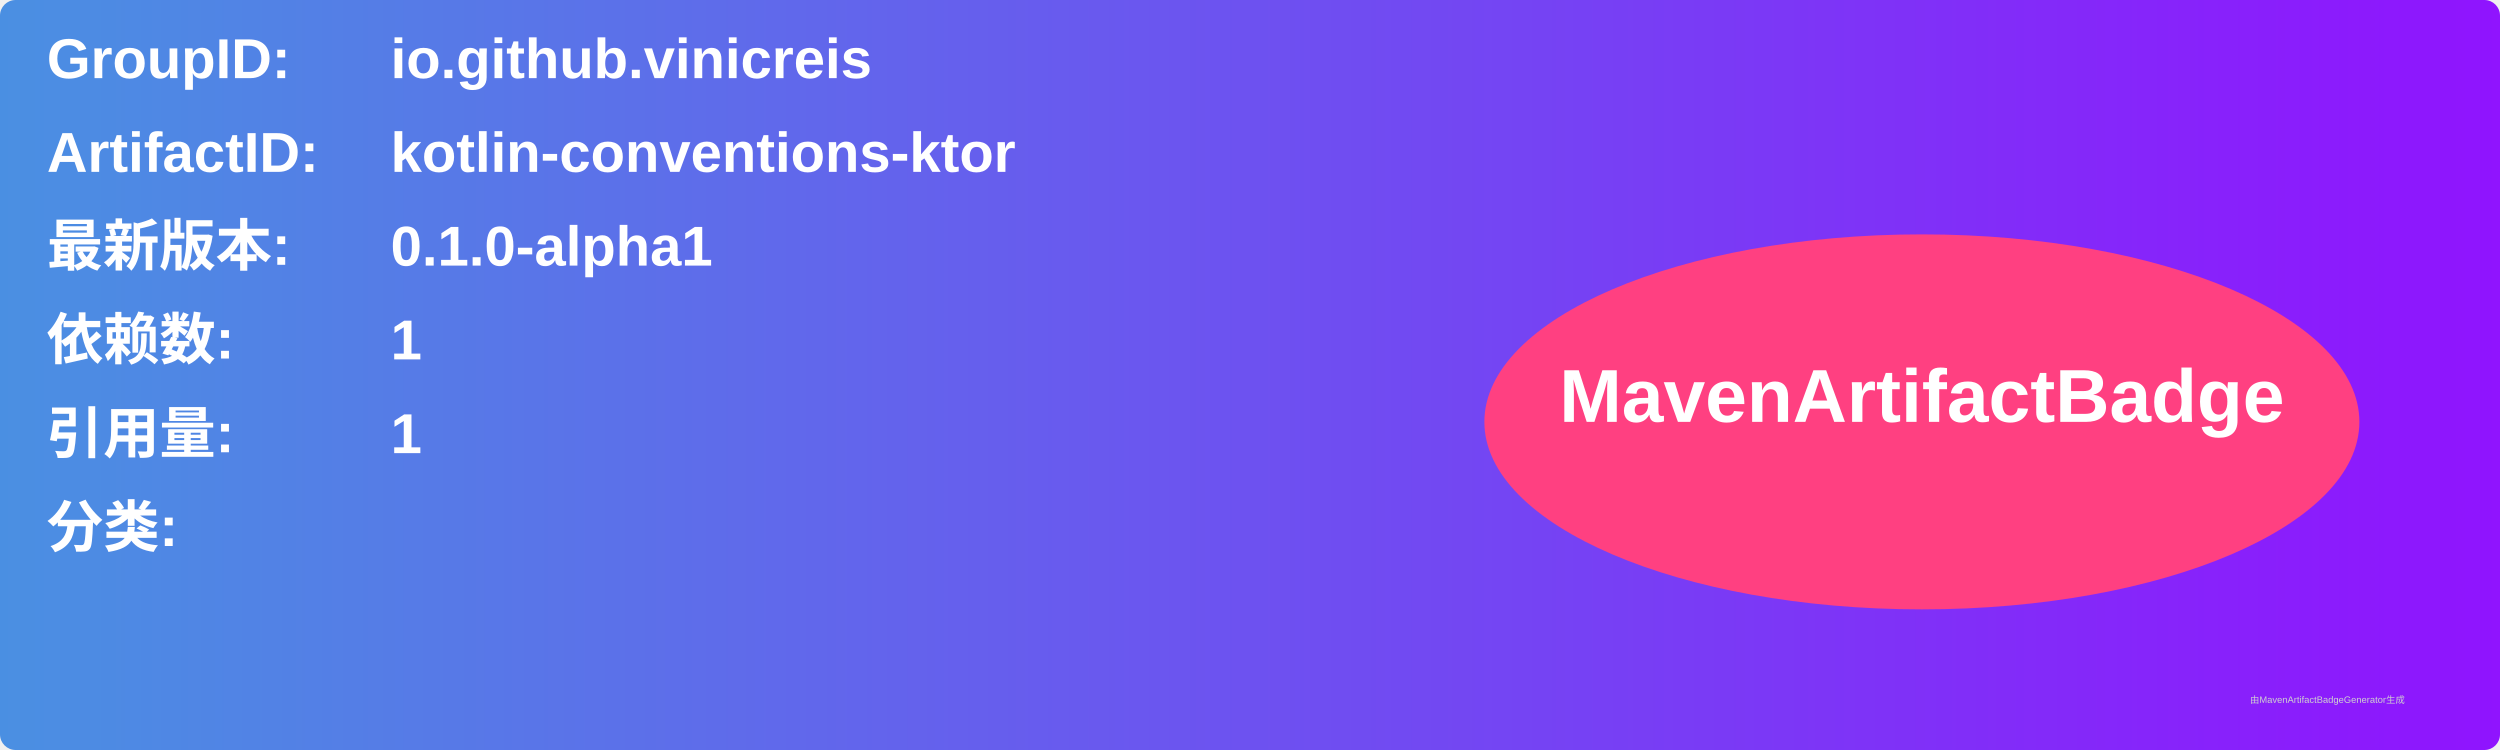
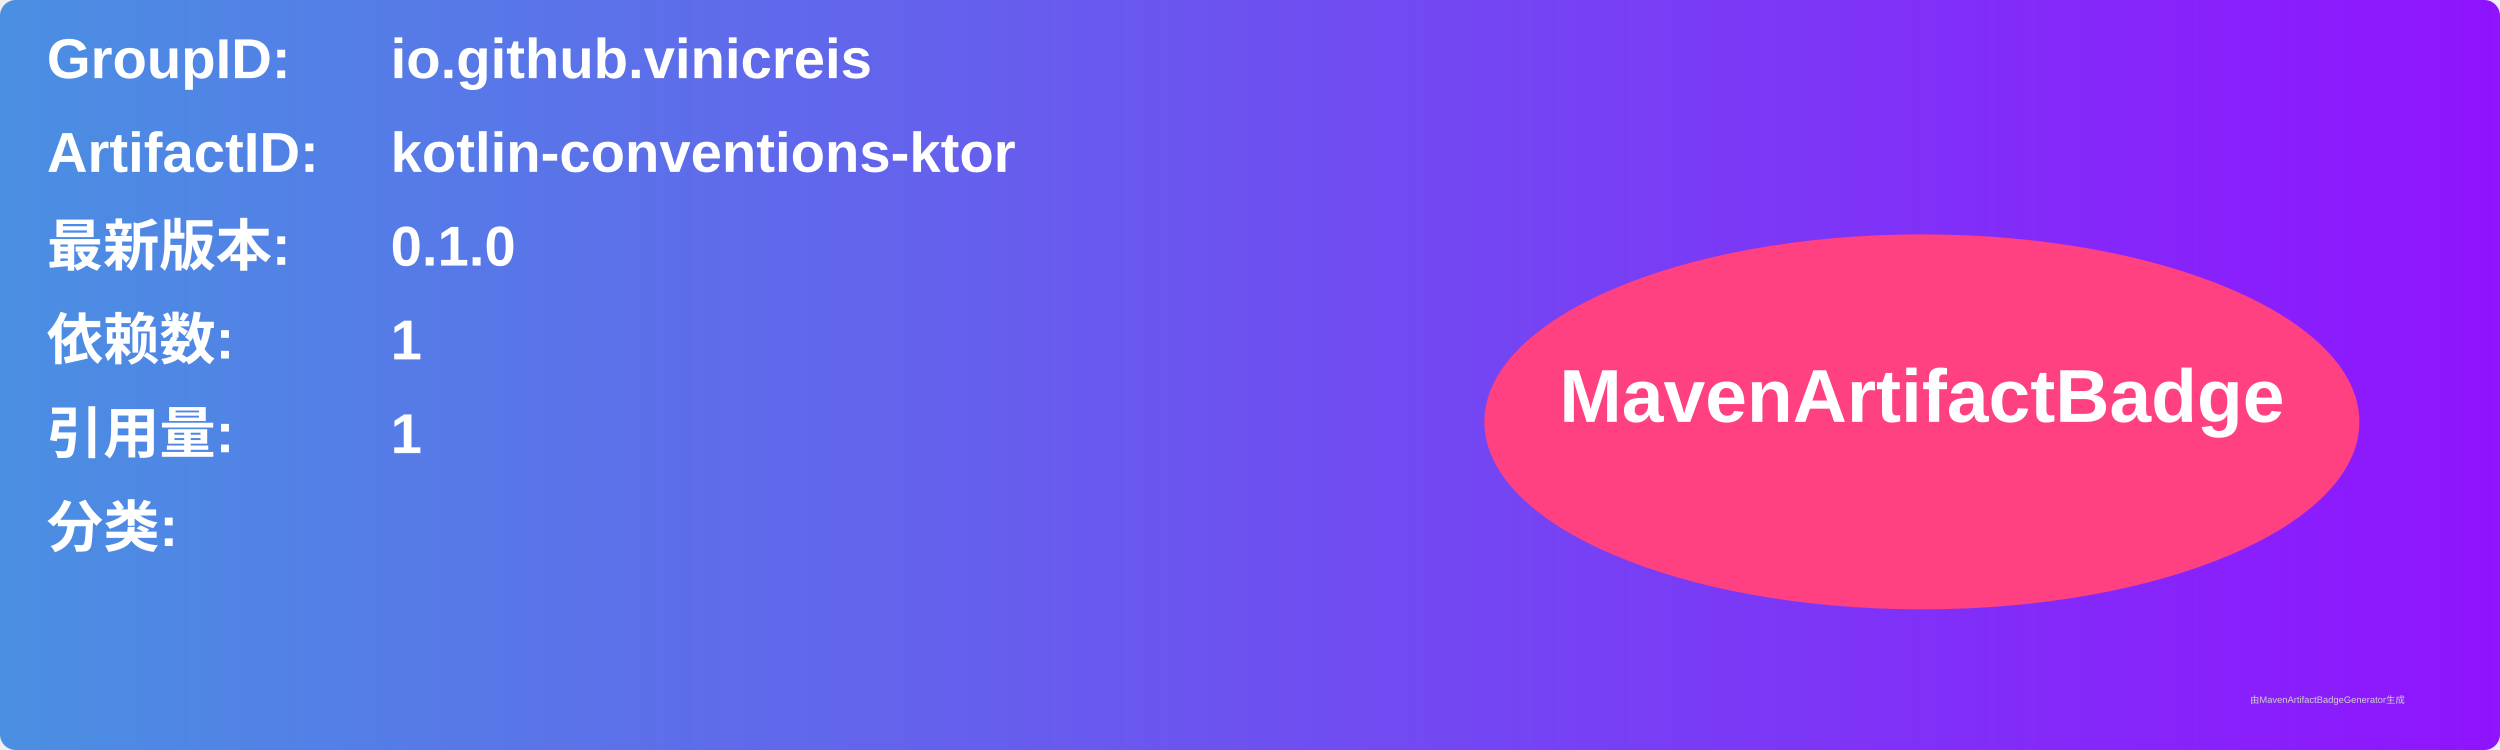
<svg xmlns="http://www.w3.org/2000/svg" width="800" height="240" viewBox="0 0 800 240">
  <linearGradient id="grad" x1="0%" y1="0%" x2="100%" y2="0%">
    <stop offset="0%" stop-color="#4a90e2" />
    <stop offset="100%" stop-color="#9013fe" />
  </linearGradient>
  <rect width="100%" height="100%" rx="5" ry="5" fill="url(#grad)" />
  <g transform="translate(15, 15)">
    <text x="0" y="10" font-family="Arial" font-size="18" fill="white" font-weight="bold" width="260">GroupID:</text>
    <text x="110" y="10" font-family="Arial" font-size="18" fill="white" font-weight="bold" width="460">io.github.vinicreis</text>
    <text x="0" y="40" font-family="Arial" font-size="18" fill="white" font-weight="bold" width="260">ArtifactID:</text>
    <text x="110" y="40" font-family="Arial" font-size="18" fill="white" font-weight="bold" width="460">kotlin-conventions-ktor</text>
    <text x="0" y="70" font-family="Arial" font-size="18" fill="white" font-weight="bold">最新版本:</text>
    <text x="110" y="70" font-family="Arial" font-size="18" fill="white" font-weight="bold">
-       <tspan font-weight="bold">0.1.0-alpha1</tspan>
+       <tspan font-weight="bold">0.1.0</tspan>
    </text>
    <text x="0" y="100" font-family="Arial" font-size="18" fill="white" font-weight="bold">依赖数: </text>
    <text x="110" y="100" font-family="Arial" font-size="18" fill="white">
      <tspan font-weight="bold">1</tspan>
    </text>
    <text x="0" y="130" font-family="Arial" font-size="18" fill="white" font-weight="bold">引用量: </text>
    <text x="110" y="130" font-family="Arial" font-size="18" fill="white">
      <tspan font-weight="bold">1</tspan>
    </text>
    <text x="0" y="160" font-family="Arial" font-size="18" fill="white" font-weight="bold">分类:</text>
    <text x="10" y="190" font-family="Arial" font-size="10" fill="white">
      <tspan font-weight="bold" />
    </text>
    <ellipse cx="600" cy="120" rx="140" ry="60" fill="#ff4081" />
    <text x="600" y="120" text-anchor="middle" font-family="Arial" font-size="24" fill="white" font-weight="bold">MavenArtifactBadge</text>
  </g>
  <text x="720" y="225" font-family="Arial" font-size="3" fill="#d0d0d0">由MavenArtifactBadgeGenerator生成</text>
</svg>
